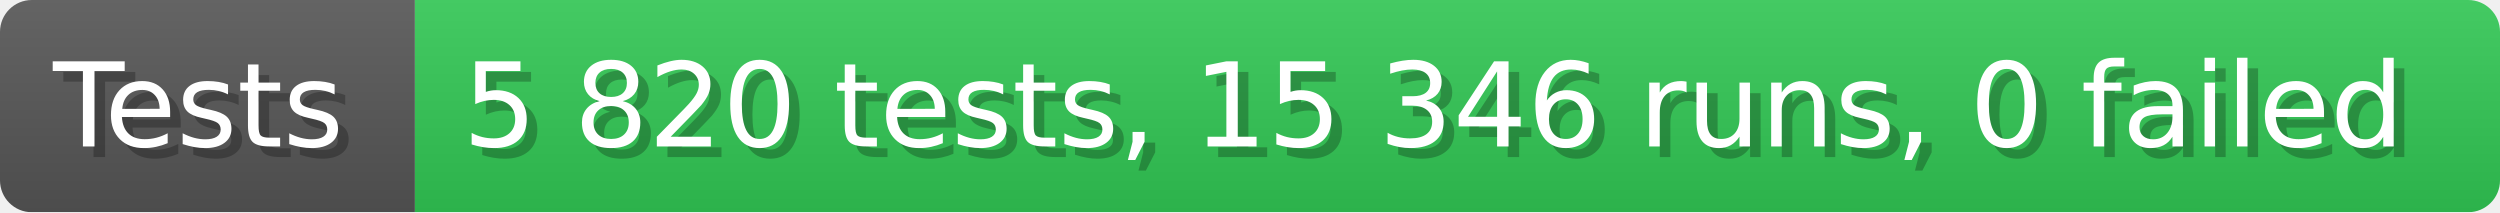
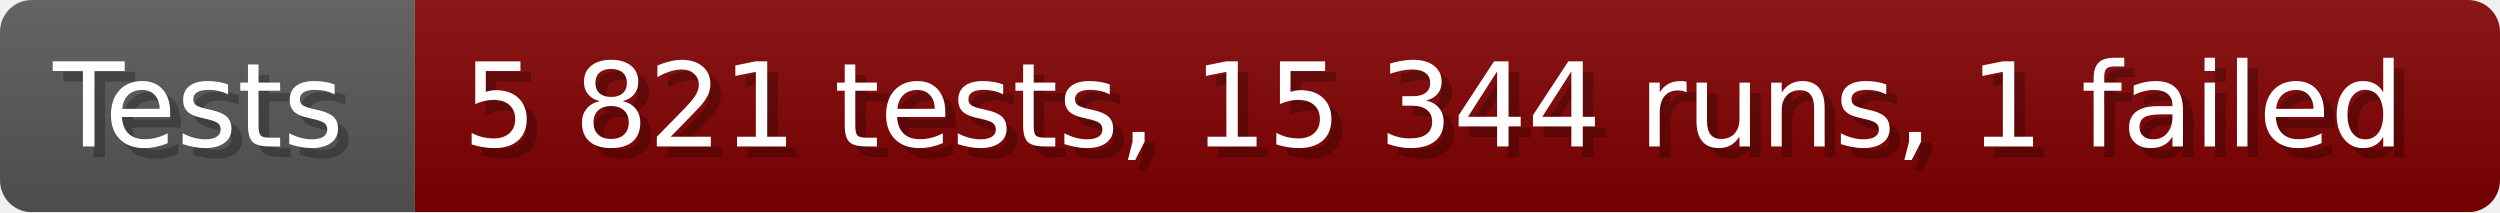
- <svg xmlns="http://www.w3.org/2000/svg" width="235.6" height="20" viewBox="0 0 2356 200" role="img" aria-label="Tests: 5 820 tests, 15 346 runs, 0 failed">
+ <svg xmlns="http://www.w3.org/2000/svg" width="235.6" height="20" viewBox="0 0 2356 200" role="img" aria-label="Tests: 5 821 tests, 15 344 runs, 1 failed">
  <linearGradient id="a" x2="0" y2="100%">
    <stop offset="0" stop-opacity=".1" stop-color="#EEE" />
    <stop offset="1" stop-opacity=".1" />
  </linearGradient>
  <mask id="m">
    <rect width="2356" height="200" rx="30" fill="#FFF" />
  </mask>
  <g mask="url(#m)">
    <rect width="391" height="200" fill="#555" />
-     <rect width="1965" height="200" fill="#31c653" x="391" />
+     <rect width="1965" height="200" fill="#800000" x="391" />
    <rect width="2356" height="200" fill="url(#a)" />
  </g>
  <g aria-hidden="true" fill="#fff" text-anchor="start" font-family="Verdana,DejaVu Sans,sans-serif" font-size="110">
    <text x="60" y="148" textLength="291" fill="#000" opacity="0.25">Tests</text>
    <text x="50" y="138" textLength="291">Tests</text>
-     <text x="446" y="148" textLength="1865" fill="#000" opacity="0.25">5 820 tests, 15 346 runs, 0 failed</text>
-     <text x="436" y="138" textLength="1865">5 820 tests, 15 346 runs, 0 failed</text>
+     <text x="446" y="148" textLength="1865" fill="#000" opacity="0.25">5 821 tests, 15 344 runs, 1 failed</text>
+     <text x="436" y="138" textLength="1865">5 821 tests, 15 344 runs, 1 failed</text>
  </g>
</svg>
